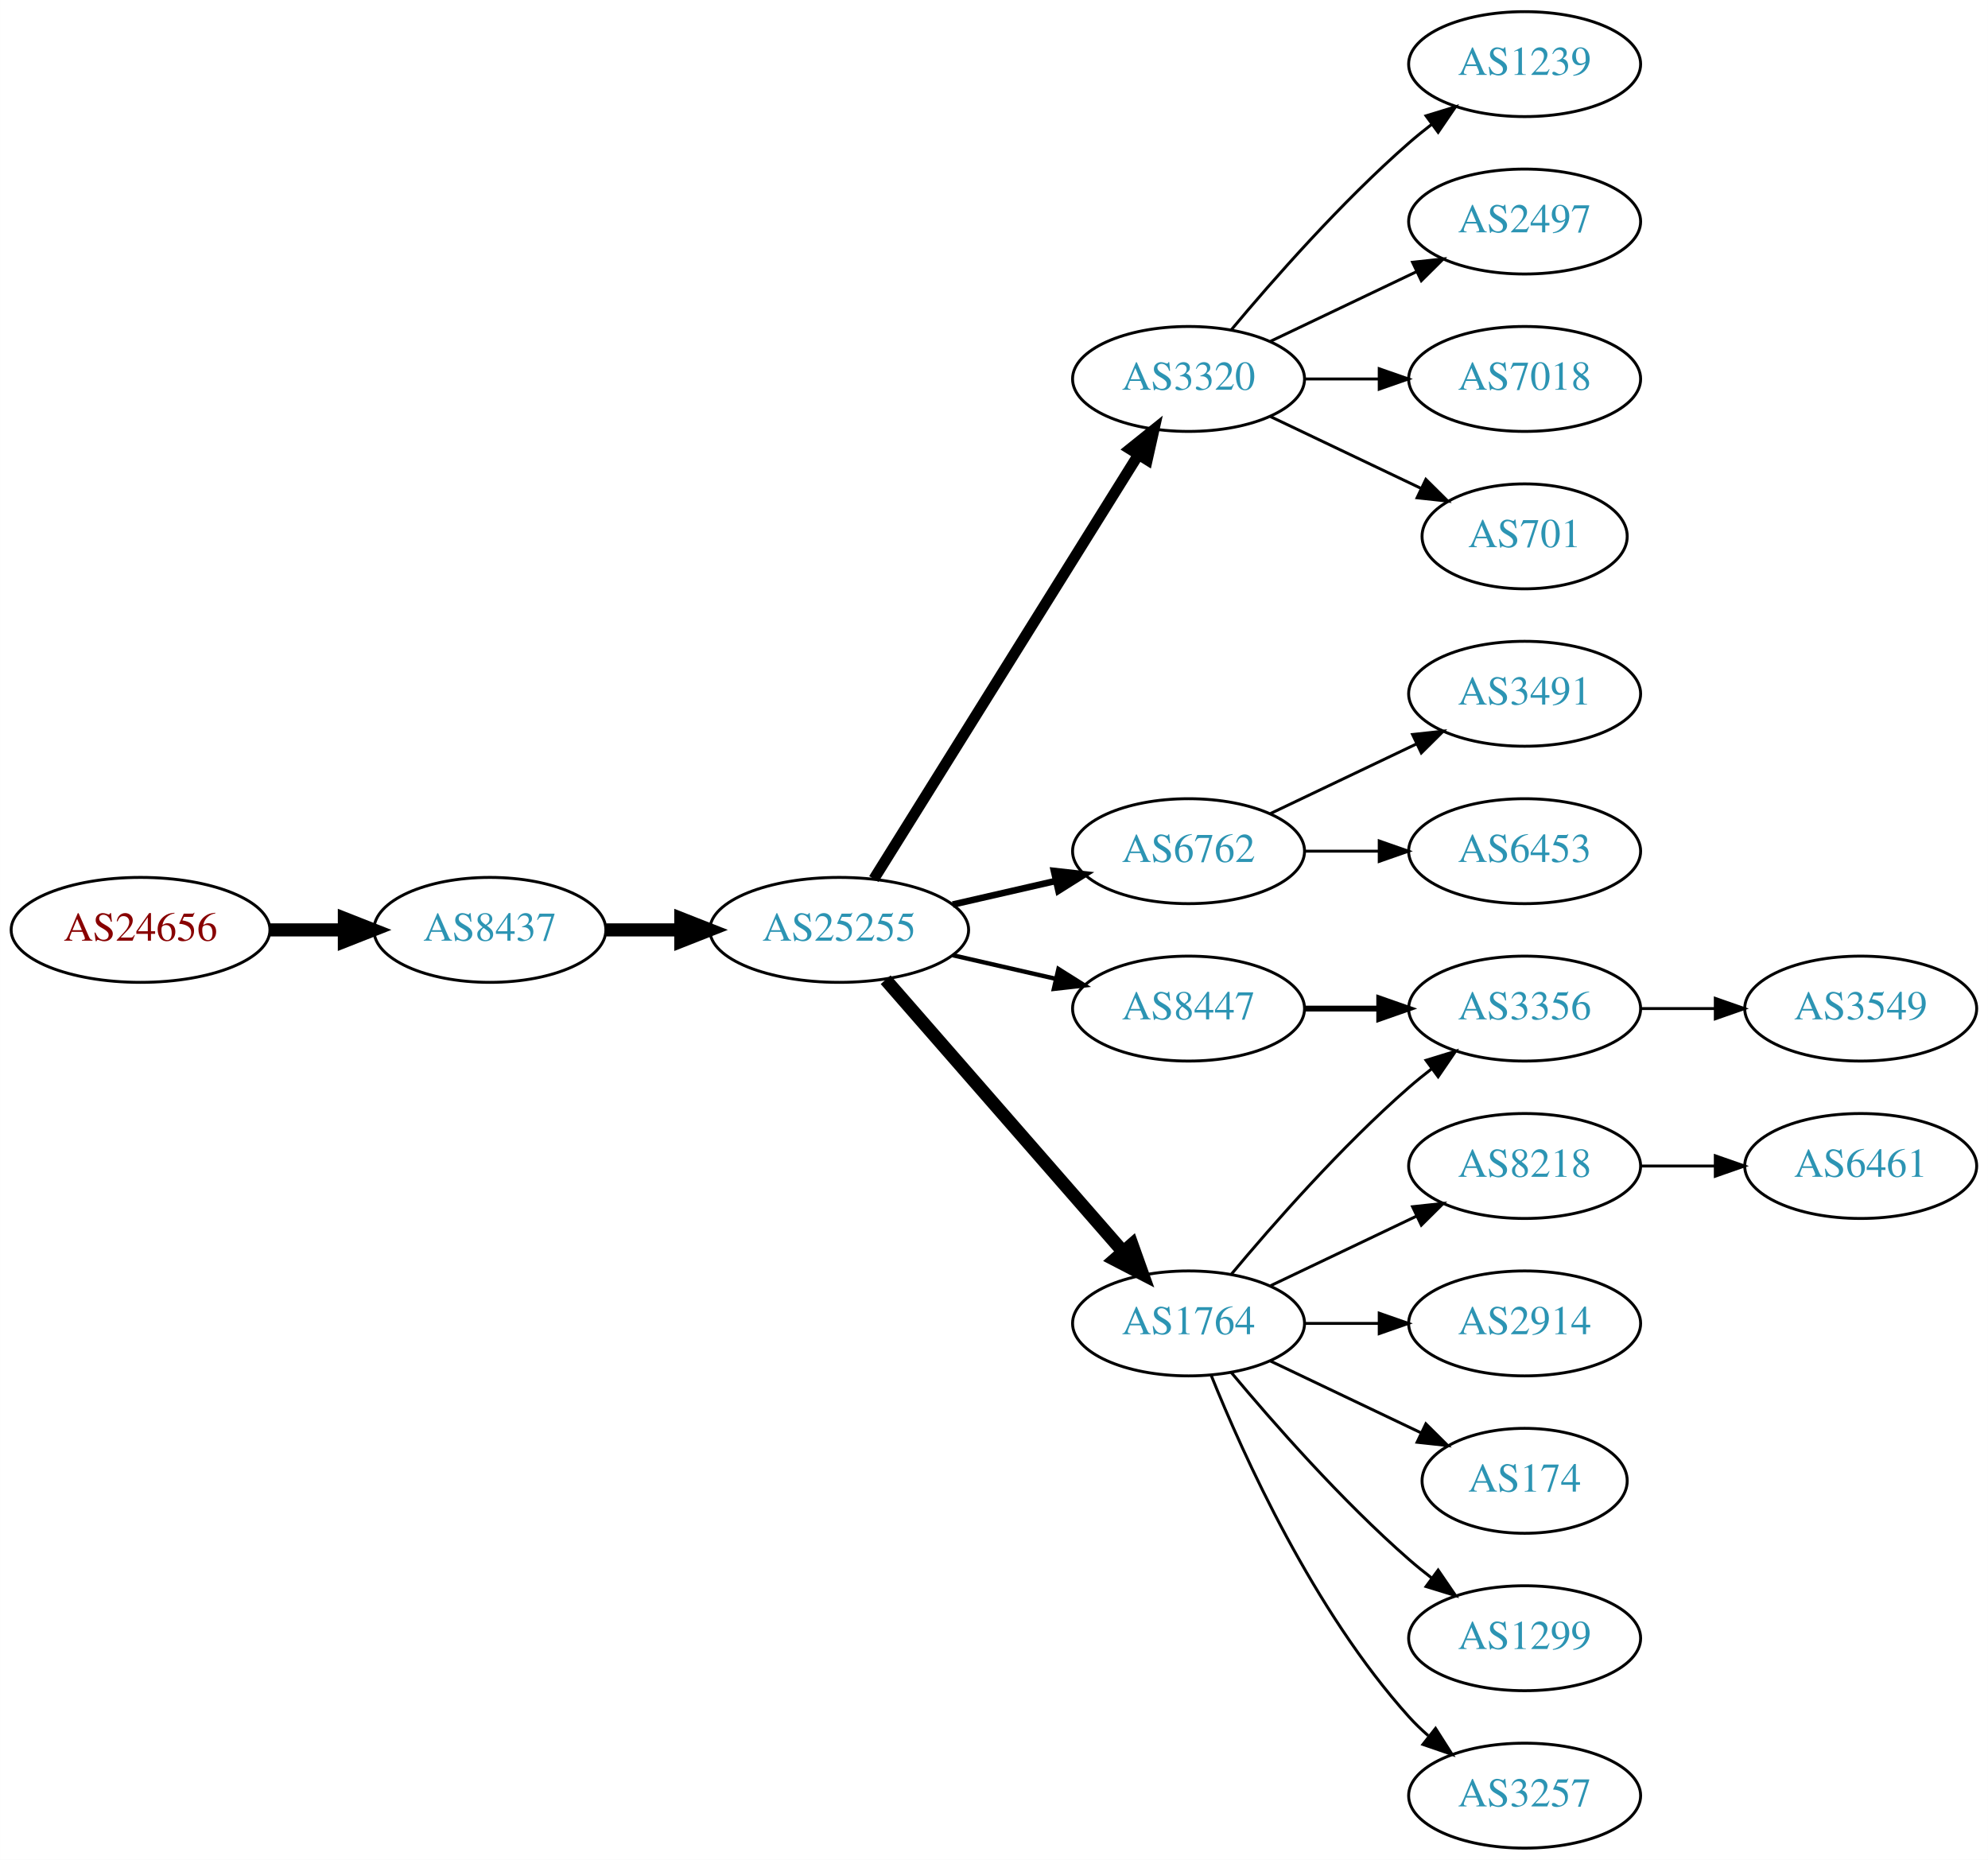
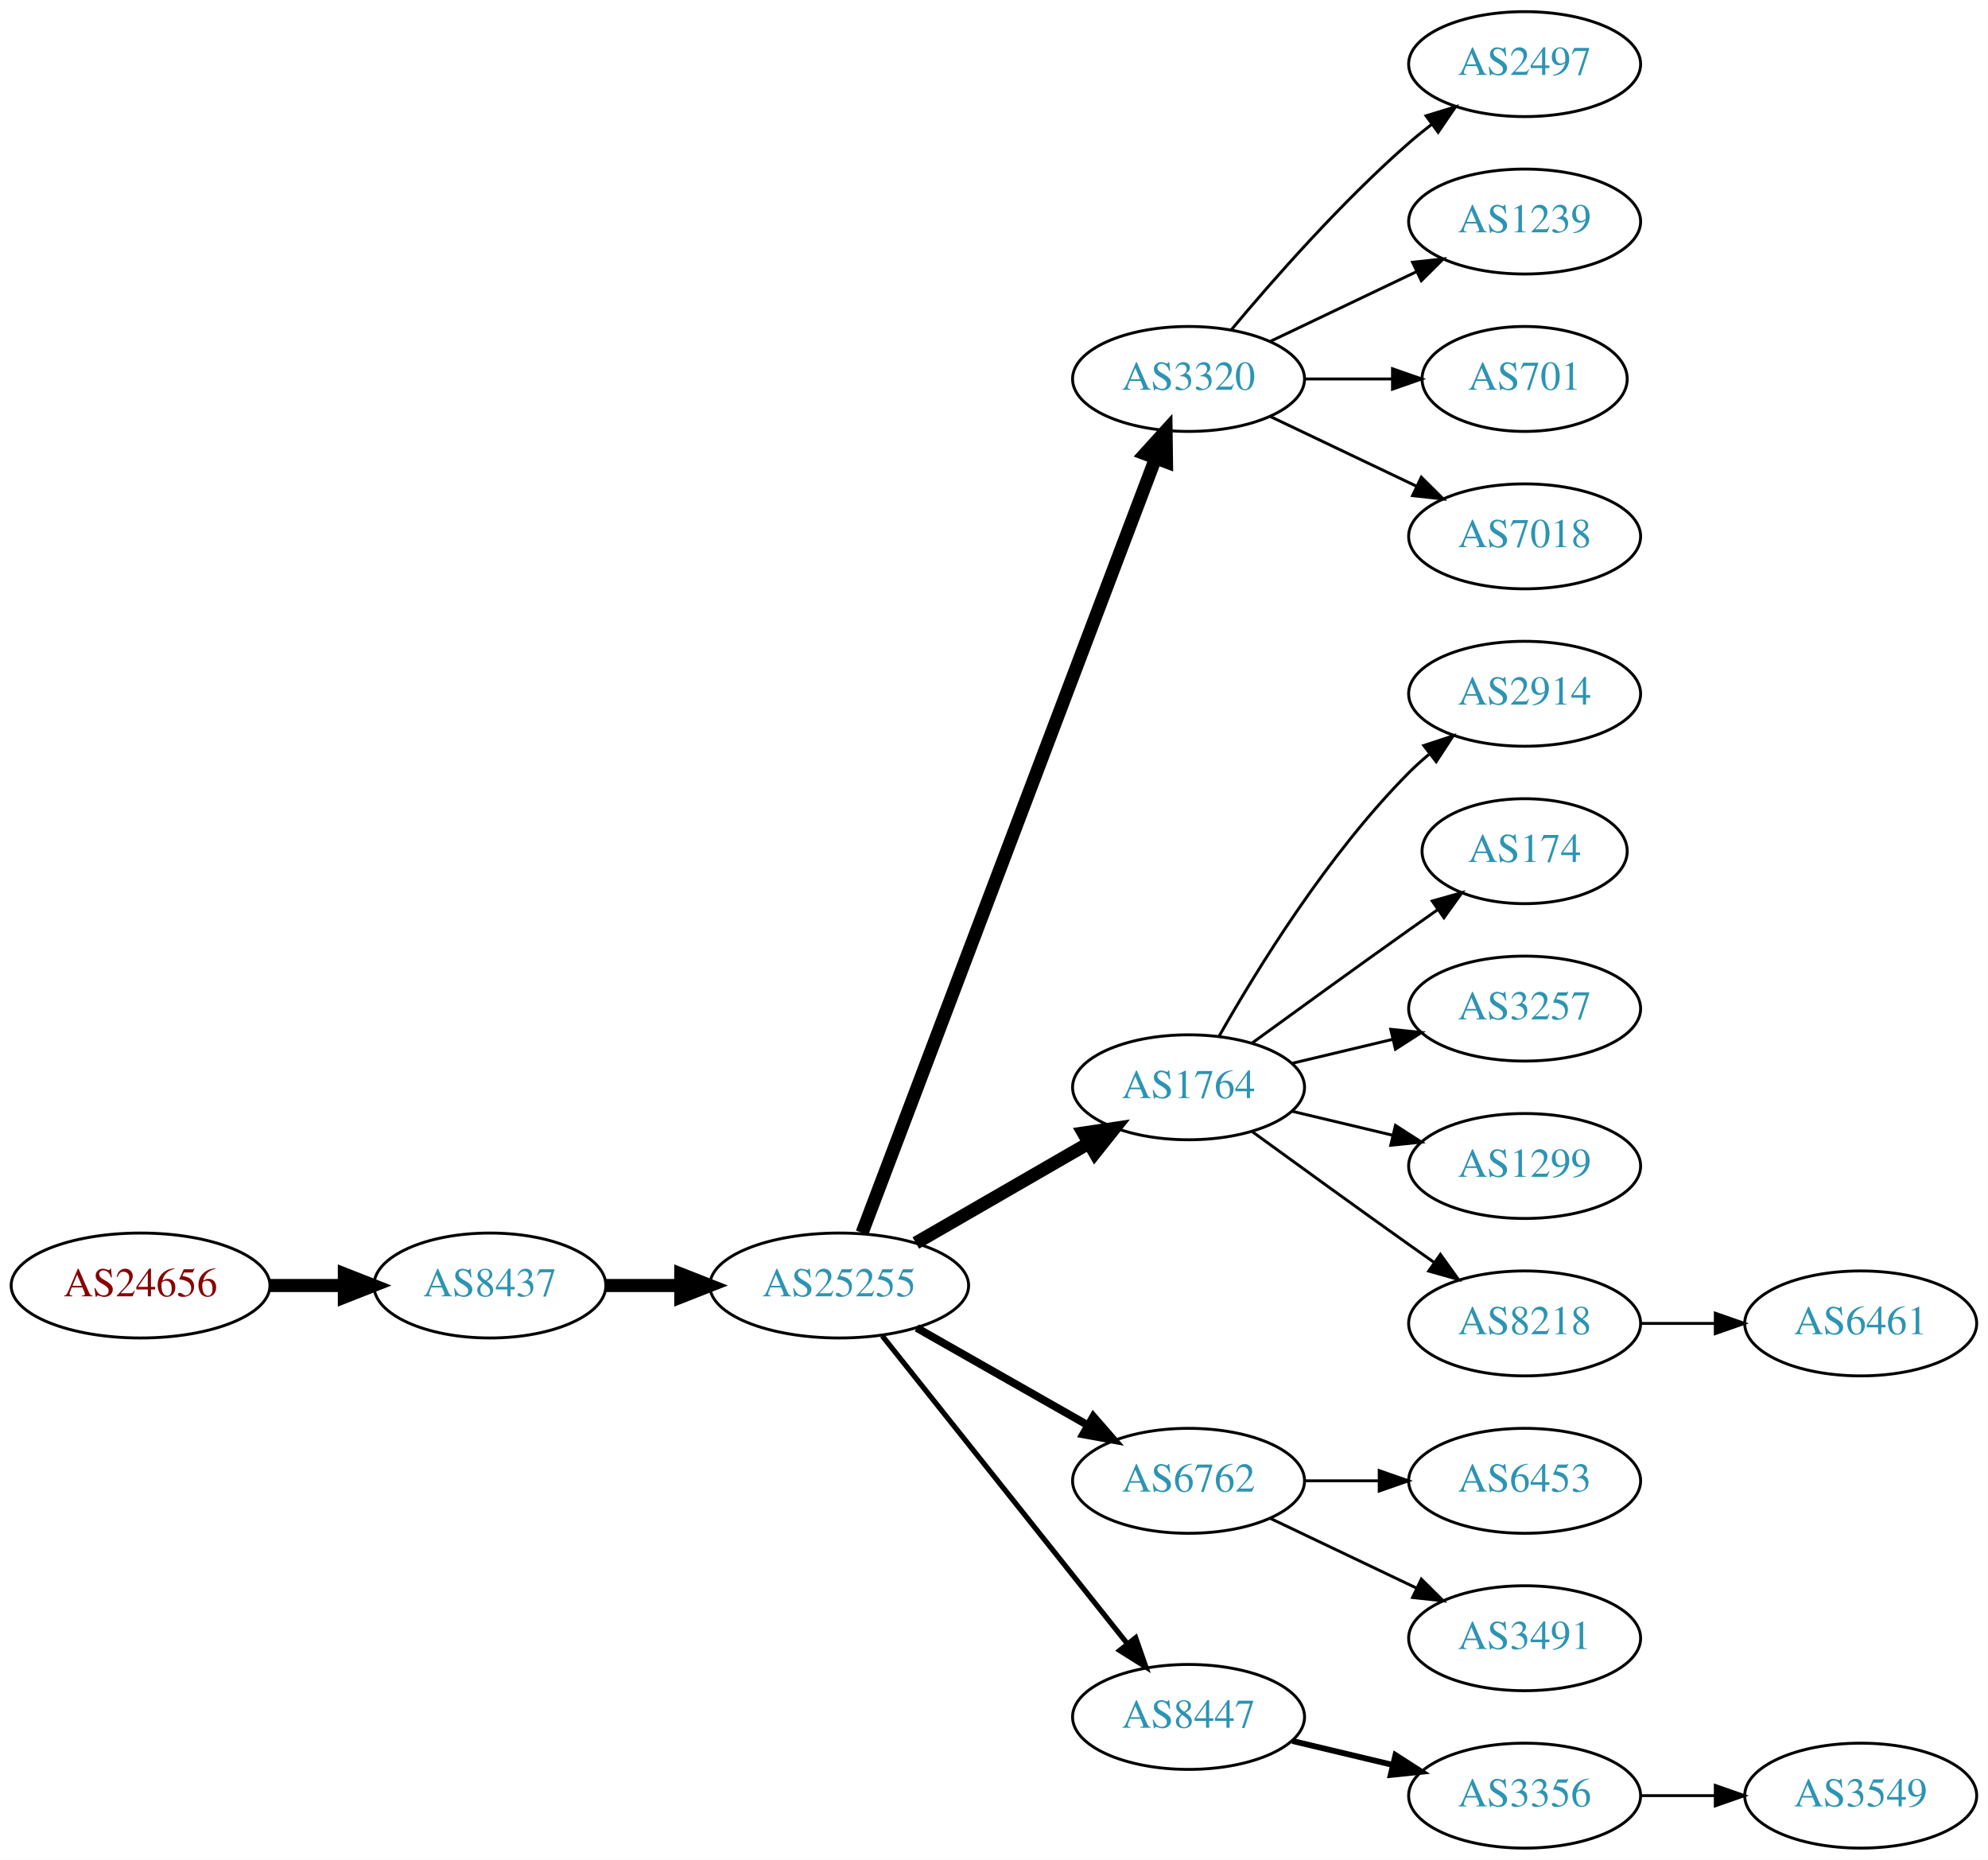
<svg xmlns="http://www.w3.org/2000/svg" xmlns:xlink="http://www.w3.org/1999/xlink" width="682pt" height="638pt" viewBox="0.00 0.00 681.96 638.00">
  <g id="graph0" class="graph" transform="scale(1 1) rotate(0) translate(4 634)">
    <polygon fill="white" stroke="none" points="-4,4 -4,-634 677.956,-634 677.956,4 -4,4" />
    <g id="node1" class="node">
      <g id="a_node1">
        <a xlink:href="/asn/24656" xlink:title="AS24656 ~ ARZ Allgemeines Rechenzentrum GmbH [AT]">
-           <ellipse fill="#ffffff" stroke="black" cx="44.196" cy="-315" rx="44.393" ry="18" />
-           <text text-anchor="middle" x="44.196" y="-311.3" font-family="Times,serif" font-size="14.00" fill="#880000">AS24656</text>
+           <ellipse fill="#ffffff" stroke="black" cx="44.196" cy="-193" rx="44.393" ry="18" />
+           <text text-anchor="middle" x="44.196" y="-189.3" font-family="Times,serif" font-size="14.00" fill="#880000">AS24656</text>
        </a>
      </g>
    </g>
    <g id="node2" class="node">
      <g id="a_node2">
        <a xlink:href="/asn/8437" xlink:title="AS8437 ~ Hutchison Drei Austria GmbH [AT]">
-           <ellipse fill="#ffffff" stroke="black" cx="164.039" cy="-315" rx="39.794" ry="18" />
-           <text text-anchor="middle" x="164.039" y="-311.3" font-family="Times,serif" font-size="14.00" fill="#2c94b3">AS8437</text>
+           <ellipse fill="#ffffff" stroke="black" cx="164.039" cy="-193" rx="39.794" ry="18" />
+           <text text-anchor="middle" x="164.039" y="-189.3" font-family="Times,serif" font-size="14.00" fill="#2c94b3">AS8437</text>
        </a>
      </g>
    </g>
    <g id="edge1" class="edge">
-       <path fill="none" stroke="black" stroke-width="4.5" d="M88.407,-315C96.72,-315 105.482,-315 113.965,-315" />
-       <polygon fill="black" stroke="black" stroke-width="4.5" points="114.123,-318.938 124.123,-315 114.123,-311.063 114.123,-318.938" />
+       <path fill="none" stroke="black" stroke-width="4.5" d="M88.407,-193C96.72,-193 105.482,-193 113.965,-193" />
+       <polygon fill="black" stroke="black" stroke-width="4.5" points="114.123,-196.938 124.123,-193 114.123,-189.063 114.123,-196.938" />
    </g>
    <g id="node3" class="node">
      <g id="a_node3">
        <a xlink:href="/asn/25255" xlink:title="AS25255 ~ ==&gt; TELE2 AUSTRIA &lt;== [AT]">
-           <ellipse fill="#ffffff" stroke="black" cx="283.881" cy="-315" rx="44.393" ry="18" />
-           <text text-anchor="middle" x="283.881" y="-311.3" font-family="Times,serif" font-size="14.00" fill="#2c94b3">AS25255</text>
+           <ellipse fill="#ffffff" stroke="black" cx="283.881" cy="-193" rx="44.393" ry="18" />
+           <text text-anchor="middle" x="283.881" y="-189.3" font-family="Times,serif" font-size="14.00" fill="#2c94b3">AS25255</text>
        </a>
      </g>
    </g>
    <g id="edge2" class="edge">
-       <path fill="none" stroke="black" stroke-width="4.5" d="M203.951,-315C212.054,-315 220.729,-315 229.255,-315" />
-       <polygon fill="black" stroke="black" stroke-width="4.5" points="229.533,-318.938 239.533,-315 229.533,-311.063 229.533,-318.938" />
+       <path fill="none" stroke="black" stroke-width="4.5" d="M203.951,-193C212.054,-193 220.729,-193 229.255,-193" />
+       <polygon fill="black" stroke="black" stroke-width="4.5" points="229.533,-196.938 239.533,-193 229.533,-189.063 229.533,-196.938" />
    </g>
    <g id="node4" class="node">
      <g id="a_node4">
        <a xlink:href="/asn/3320" xlink:title="AS3320 ~ DTAG [DE]">
          <ellipse fill="#ffffff" stroke="black" cx="403.724" cy="-504" rx="39.794" ry="18" />
          <text text-anchor="middle" x="403.724" y="-500.3" font-family="Times,serif" font-size="14.00" fill="#2c94b3">AS3320</text>
        </a>
      </g>
    </g>
    <g id="edge3" class="edge">
-       <path fill="none" stroke="black" stroke-width="3.75" d="M295.756,-332.442C316.54,-365.775 362,-438.686 386.429,-477.866" />
-       <polygon fill="black" stroke="black" stroke-width="3.75" points="383.614,-479.966 391.875,-486.6 389.554,-476.263 383.614,-479.966" />
+       <path fill="none" stroke="black" stroke-width="4.5" d="M291.726,-211.065C311.502,-263.256 368.805,-414.485 392.393,-476.736" />
+       <polygon fill="black" stroke="black" stroke-width="4.5" points="388.781,-478.317 396.007,-486.273 396.145,-475.526 388.781,-478.317" />
    </g>
    <g id="node5" class="node">
      <g id="a_node5">
-         <a xlink:href="/asn/8447" xlink:title="AS8447 ~ A1 Telekom Austria AG [AT]">
-           <ellipse fill="#ffffff" stroke="black" cx="403.724" cy="-288" rx="39.794" ry="18" />
-           <text text-anchor="middle" x="403.724" y="-284.3" font-family="Times,serif" font-size="14.00" fill="#2c94b3">AS8447</text>
+         <a xlink:href="/asn/1764" xlink:title="AS1764 ~ NEXTLAYER-AS [AT]">
+           <ellipse fill="#ffffff" stroke="black" cx="403.724" cy="-261" rx="39.794" ry="18" />
+           <text text-anchor="middle" x="403.724" y="-257.3" font-family="Times,serif" font-size="14.00" fill="#2c94b3">AS1764</text>
        </a>
      </g>
    </g>
    <g id="edge4" class="edge">
-       <path fill="none" stroke="black" stroke-width="1.5" d="M322.816,-306.308C334.057,-303.733 346.469,-300.889 358.092,-298.226" />
-       <polygon fill="black" stroke="black" stroke-width="1.5" points="359.088,-301.588 368.054,-295.943 357.525,-294.765 359.088,-301.588" />
+       <path fill="none" stroke="black" stroke-width="4.5" d="M310.161,-207.588C327.481,-217.582 350.632,-230.941 369.448,-241.799" />
+       <polygon fill="black" stroke="black" stroke-width="4.5" points="367.663,-245.314 378.292,-246.902 371.599,-238.493 367.663,-245.314" />
    </g>
    <g id="node6" class="node">
      <g id="a_node6">
        <a xlink:href="/asn/6762" xlink:title="AS6762 ~ TELECOM ITALIA SPARKLE S.p.A. [IT]">
-           <ellipse fill="#ffffff" stroke="black" cx="403.724" cy="-342" rx="39.794" ry="18" />
-           <text text-anchor="middle" x="403.724" y="-338.3" font-family="Times,serif" font-size="14.00" fill="#2c94b3">AS6762</text>
+           <ellipse fill="#ffffff" stroke="black" cx="403.724" cy="-126" rx="39.794" ry="18" />
+           <text text-anchor="middle" x="403.724" y="-122.3" font-family="Times,serif" font-size="14.00" fill="#2c94b3">AS6762</text>
        </a>
      </g>
    </g>
    <g id="edge5" class="edge">
-       <path fill="none" stroke="black" stroke-width="2.25" d="M322.816,-323.692C334.057,-326.267 346.469,-329.111 358.092,-331.774" />
-       <polygon fill="black" stroke="black" stroke-width="2.25" points="357.525,-335.235 368.054,-334.057 359.088,-328.412 357.525,-335.235" />
+       <path fill="none" stroke="black" stroke-width="2.7" d="M310.451,-178.462C327.671,-168.672 350.556,-155.66 369.227,-145.045" />
+       <polygon fill="black" stroke="black" stroke-width="2.7" points="371.048,-148.036 378.011,-140.05 367.588,-141.95 371.048,-148.036" />
    </g>
    <g id="node7" class="node">
      <g id="a_node7">
-         <a xlink:href="/asn/1764" xlink:title="AS1764 ~ NEXTLAYER-AS [AT]">
-           <ellipse fill="#ffffff" stroke="black" cx="403.724" cy="-180" rx="39.794" ry="18" />
-           <text text-anchor="middle" x="403.724" y="-176.3" font-family="Times,serif" font-size="14.00" fill="#2c94b3">AS1764</text>
+         <a xlink:href="/asn/8447" xlink:title="AS8447 ~ A1 Telekom Austria AG [AT]">
+           <ellipse fill="#ffffff" stroke="black" cx="403.724" cy="-45" rx="39.794" ry="18" />
+           <text text-anchor="middle" x="403.724" y="-41.3" font-family="Times,serif" font-size="14.00" fill="#2c94b3">AS8447</text>
        </a>
      </g>
    </g>
    <g id="edge6" class="edge">
-       <path fill="none" stroke="black" stroke-width="4.5" d="M299.806,-297.902C320.349,-274.369 357.468,-231.845 381.064,-204.813" />
-       <polygon fill="black" stroke="black" stroke-width="4.5" points="384.31,-207.082 387.92,-196.959 378.378,-201.903 384.31,-207.082" />
+       <path fill="none" stroke="black" stroke-width="1.8" d="M298.63,-175.733C319.386,-149.666 358.831,-100.126 382.755,-70.079" />
+       <polygon fill="black" stroke="black" stroke-width="1.8" points="385.572,-72.16 389.063,-62.157 380.096,-67.8 385.572,-72.16" />
    </g>
    <g id="node8" class="node">
      <g id="a_node8">
-         <a xlink:href="/asn/1239" xlink:title="AS1239 ~ Sprint [US]">
+         <a xlink:href="/asn/2497" xlink:title="AS2497 ~ Internet Initiative Japan Inc. [JP]">
          <ellipse fill="#ffffff" stroke="black" cx="519.017" cy="-612" rx="39.794" ry="18" />
-           <text text-anchor="middle" x="519.017" y="-608.3" font-family="Times,serif" font-size="14.00" fill="#2c94b3">AS1239</text>
+           <text text-anchor="middle" x="519.017" y="-608.3" font-family="Times,serif" font-size="14.00" fill="#2c94b3">AS2497</text>
        </a>
      </g>
    </g>
    <g id="edge7" class="edge">
      <path fill="none" stroke="black" d="M418.354,-520.817C432.636,-537.929 456.183,-564.745 479.37,-585 481.836,-587.154 484.475,-589.294 487.172,-591.372" />
      <polygon fill="black" stroke="black" points="485.197,-594.264 495.326,-597.37 489.345,-588.625 485.197,-594.264" />
    </g>
    <g id="node9" class="node">
      <g id="a_node9">
-         <a xlink:href="/asn/2497" xlink:title="AS2497 ~ Internet Initiative Japan Inc. [JP]">
+         <a xlink:href="/asn/1239" xlink:title="AS1239 ~ Sprint [US]">
          <ellipse fill="#ffffff" stroke="black" cx="519.017" cy="-558" rx="39.794" ry="18" />
-           <text text-anchor="middle" x="519.017" y="-554.3" font-family="Times,serif" font-size="14.00" fill="#2c94b3">AS2497</text>
+           <text text-anchor="middle" x="519.017" y="-554.3" font-family="Times,serif" font-size="14.00" fill="#2c94b3">AS1239</text>
        </a>
      </g>
    </g>
    <g id="edge8" class="edge">
      <path fill="none" stroke="black" d="M431.86,-516.934C446.854,-524.081 465.675,-533.052 481.898,-540.785" />
      <polygon fill="black" stroke="black" points="480.569,-544.028 491.102,-545.171 483.581,-537.709 480.569,-544.028" />
    </g>
    <g id="node10" class="node">
      <g id="a_node10">
-         <a xlink:href="/asn/7018" xlink:title="AS7018 ~ AT&amp;T Services, Inc. [US]">
-           <ellipse fill="#ffffff" stroke="black" cx="519.017" cy="-504" rx="39.794" ry="18" />
-           <text text-anchor="middle" x="519.017" y="-500.3" font-family="Times,serif" font-size="14.00" fill="#2c94b3">AS7018</text>
+         <a xlink:href="/asn/701" xlink:title="AS701 ~ UUNET [US]">
+           <ellipse fill="#ffffff" stroke="black" cx="519.017" cy="-504" rx="35.194" ry="18" />
+           <text text-anchor="middle" x="519.017" y="-500.3" font-family="Times,serif" font-size="14.00" fill="#2c94b3">AS701</text>
        </a>
      </g>
    </g>
    <g id="edge9" class="edge">
-       <path fill="none" stroke="black" d="M443.396,-504C451.599,-504 460.363,-504 468.895,-504" />
-       <polygon fill="black" stroke="black" points="469.134,-507.5 479.134,-504 469.134,-500.5 469.134,-507.5" />
+       <path fill="none" stroke="black" d="M443.396,-504C453.101,-504 463.592,-504 473.555,-504" />
+       <polygon fill="black" stroke="black" points="473.691,-507.5 483.691,-504 473.691,-500.5 473.691,-507.5" />
    </g>
    <g id="node11" class="node">
      <g id="a_node11">
-         <a xlink:href="/asn/701" xlink:title="AS701 ~ UUNET [US]">
-           <ellipse fill="#ffffff" stroke="black" cx="519.017" cy="-450" rx="35.194" ry="18" />
-           <text text-anchor="middle" x="519.017" y="-446.3" font-family="Times,serif" font-size="14.00" fill="#2c94b3">AS701</text>
+         <a xlink:href="/asn/7018" xlink:title="AS7018 ~ AT&amp;T Services, Inc. [US]">
+           <ellipse fill="#ffffff" stroke="black" cx="519.017" cy="-450" rx="39.794" ry="18" />
+           <text text-anchor="middle" x="519.017" y="-446.3" font-family="Times,serif" font-size="14.00" fill="#2c94b3">AS7018</text>
        </a>
      </g>
    </g>
    <g id="edge10" class="edge">
-       <path fill="none" stroke="black" d="M431.86,-491.066C447.292,-483.71 466.778,-474.423 483.313,-466.541" />
-       <polygon fill="black" stroke="black" points="485.133,-469.551 492.654,-462.089 482.121,-463.232 485.133,-469.551" />
+       <path fill="none" stroke="black" d="M431.86,-491.066C446.854,-483.919 465.675,-474.948 481.898,-467.215" />
+       <polygon fill="black" stroke="black" points="483.581,-470.291 491.102,-462.829 480.569,-463.972 483.581,-470.291" />
    </g>
    <g id="node12" class="node">
      <g id="a_node12">
-         <a xlink:href="/asn/3356" xlink:title="AS3356 ~ Level 3 Parent, LLC [US]">
-           <ellipse fill="#ffffff" stroke="black" cx="519.017" cy="-288" rx="39.794" ry="18" />
-           <text text-anchor="middle" x="519.017" y="-284.3" font-family="Times,serif" font-size="14.00" fill="#2c94b3">AS3356</text>
+         <a xlink:href="/asn/2914" xlink:title="AS2914 ~ NTT America, Inc. [US]">
+           <ellipse fill="#ffffff" stroke="black" cx="519.017" cy="-396" rx="39.794" ry="18" />
+           <text text-anchor="middle" x="519.017" y="-392.3" font-family="Times,serif" font-size="14.00" fill="#2c94b3">AS2914</text>
        </a>
      </g>
    </g>
    <g id="edge11" class="edge">
-       <path fill="none" stroke="black" stroke-width="2" d="M443.396,-288C451.599,-288 460.363,-288 468.895,-288" />
-       <polygon fill="black" stroke="black" stroke-width="2" points="469.134,-291.5 479.134,-288 469.134,-284.5 469.134,-291.5" />
+       <path fill="none" stroke="black" d="M414.184,-278.49C426.965,-301.096 451.398,-340.886 479.37,-369 481.481,-371.121 483.777,-373.188 486.163,-375.171" />
+       <polygon fill="black" stroke="black" points="484.415,-378.242 494.478,-381.556 488.678,-372.69 484.415,-378.242" />
+     </g>
+     <g id="node13" class="node">
+       <g id="a_node13">
+         <a xlink:href="/asn/174" xlink:title="AS174 ~ Cogent Communications [US]">
+           <ellipse fill="#ffffff" stroke="black" cx="519.017" cy="-342" rx="35.194" ry="18" />
+           <text text-anchor="middle" x="519.017" y="-338.3" font-family="Times,serif" font-size="14.00" fill="#2c94b3">AS174</text>
+         </a>
+       </g>
+     </g>
+     <g id="edge12" class="edge">
+       <path fill="none" stroke="black" d="M425.572,-276.222C440.506,-287.091 461.12,-302.025 479.37,-315 482.581,-317.282 485.95,-319.661 489.304,-322.018" />
+       <polygon fill="black" stroke="black" points="487.316,-324.899 497.515,-327.77 491.332,-319.166 487.316,-324.899" />
    </g>
    <g id="node14" class="node">
      <g id="a_node14">
-         <a xlink:href="/asn/3491" xlink:title="AS3491 ~ PCCW Global, Inc. [US]">
-           <ellipse fill="#ffffff" stroke="black" cx="519.017" cy="-396" rx="39.794" ry="18" />
-           <text text-anchor="middle" x="519.017" y="-392.3" font-family="Times,serif" font-size="14.00" fill="#2c94b3">AS3491</text>
+         <a xlink:href="/asn/3257" xlink:title="AS3257 ~ GTT [DE]">
+           <ellipse fill="#ffffff" stroke="black" cx="519.017" cy="-288" rx="39.794" ry="18" />
+           <text text-anchor="middle" x="519.017" y="-284.3" font-family="Times,serif" font-size="14.00" fill="#2c94b3">AS3257</text>
        </a>
      </g>
    </g>
    <g id="edge13" class="edge">
-       <path fill="none" stroke="black" d="M431.86,-354.934C446.854,-362.081 465.675,-371.052 481.898,-378.785" />
-       <polygon fill="black" stroke="black" points="480.569,-382.028 491.102,-383.171 483.581,-375.709 480.569,-382.028" />
+       <path fill="none" stroke="black" d="M439.331,-269.248C450.202,-271.838 462.357,-274.735 473.799,-277.462" />
+       <polygon fill="black" stroke="black" points="473.082,-280.889 483.621,-279.803 474.705,-274.08 473.082,-280.889" />
    </g>
    <g id="node15" class="node">
      <g id="a_node15">
-         <a xlink:href="/asn/6453" xlink:title="AS6453 ~ TATA COMMUNICATIONS (AMERICA) INC [US]">
-           <ellipse fill="#ffffff" stroke="black" cx="519.017" cy="-342" rx="39.794" ry="18" />
-           <text text-anchor="middle" x="519.017" y="-338.3" font-family="Times,serif" font-size="14.00" fill="#2c94b3">AS6453</text>
+         <a xlink:href="/asn/1299" xlink:title="AS1299 ~ Telia Carrier [EU]">
+           <ellipse fill="#ffffff" stroke="black" cx="519.017" cy="-234" rx="39.794" ry="18" />
+           <text text-anchor="middle" x="519.017" y="-230.3" font-family="Times,serif" font-size="14.00" fill="#2c94b3">AS1299</text>
        </a>
      </g>
    </g>
    <g id="edge14" class="edge">
-       <path fill="none" stroke="black" d="M443.396,-342C451.599,-342 460.363,-342 468.895,-342" />
-       <polygon fill="black" stroke="black" points="469.134,-345.5 479.134,-342 469.134,-338.5 469.134,-345.5" />
-     </g>
-     <g id="edge15" class="edge">
-       <path fill="none" stroke="black" d="M418.354,-196.817C432.636,-213.929 456.183,-240.745 479.37,-261 481.836,-263.154 484.475,-265.294 487.172,-267.372" />
-       <polygon fill="black" stroke="black" points="485.197,-270.264 495.326,-273.37 489.345,-264.625 485.197,-270.264" />
+       <path fill="none" stroke="black" d="M439.331,-252.752C450.202,-250.162 462.357,-247.265 473.799,-244.538" />
+       <polygon fill="black" stroke="black" points="474.705,-247.92 483.621,-242.197 473.082,-241.111 474.705,-247.92" />
    </g>
    <g id="node16" class="node">
      <g id="a_node16">
-         <a xlink:href="/asn/174" xlink:title="AS174 ~ Cogent Communications [US]">
-           <ellipse fill="#ffffff" stroke="black" cx="519.017" cy="-126" rx="35.194" ry="18" />
-           <text text-anchor="middle" x="519.017" y="-122.3" font-family="Times,serif" font-size="14.00" fill="#2c94b3">AS174</text>
-         </a>
-       </g>
-     </g>
-     <g id="edge16" class="edge">
-       <path fill="none" stroke="black" d="M431.86,-167.066C447.292,-159.71 466.778,-150.423 483.313,-142.541" />
-       <polygon fill="black" stroke="black" points="485.133,-145.551 492.654,-138.089 482.121,-139.232 485.133,-145.551" />
+         <a xlink:href="/asn/8218" xlink:title="AS8218 ~ legacy Neotelecoms [FR]">
+           <ellipse fill="#ffffff" stroke="black" cx="519.017" cy="-180" rx="39.794" ry="18" />
+           <text text-anchor="middle" x="519.017" y="-176.3" font-family="Times,serif" font-size="14.00" fill="#2c94b3">AS8218</text>
+         </a>
+       </g>
+     </g>
+     <g id="edge15" class="edge">
+       <path fill="none" stroke="black" d="M425.572,-245.778C440.506,-234.909 461.12,-219.975 479.37,-207 482.191,-204.995 485.134,-202.915 488.082,-200.841" />
+       <polygon fill="black" stroke="black" points="490.128,-203.681 496.306,-195.074 486.109,-197.95 490.128,-203.681" />
    </g>
    <g id="node17" class="node">
      <g id="a_node17">
-         <a xlink:href="/asn/1299" xlink:title="AS1299 ~ Telia Carrier [EU]">
-           <ellipse fill="#ffffff" stroke="black" cx="519.017" cy="-72" rx="39.794" ry="18" />
-           <text text-anchor="middle" x="519.017" y="-68.3" font-family="Times,serif" font-size="14.00" fill="#2c94b3">AS1299</text>
-         </a>
-       </g>
-     </g>
-     <g id="edge17" class="edge">
-       <path fill="none" stroke="black" d="M418.354,-163.183C432.636,-146.071 456.183,-119.255 479.37,-99 481.836,-96.846 484.475,-94.706 487.172,-92.628" />
-       <polygon fill="black" stroke="black" points="489.345,-95.375 495.326,-86.63 485.197,-89.736 489.345,-95.375" />
+         <a xlink:href="/asn/6453" xlink:title="AS6453 ~ TATA COMMUNICATIONS (AMERICA) INC [US]">
+           <ellipse fill="#ffffff" stroke="black" cx="519.017" cy="-126" rx="39.794" ry="18" />
+           <text text-anchor="middle" x="519.017" y="-122.3" font-family="Times,serif" font-size="14.00" fill="#2c94b3">AS6453</text>
+         </a>
+       </g>
+     </g>
+     <g id="edge16" class="edge">
+       <path fill="none" stroke="black" d="M443.396,-126C451.599,-126 460.363,-126 468.895,-126" />
+       <polygon fill="black" stroke="black" points="469.134,-129.5 479.134,-126 469.134,-122.5 469.134,-129.5" />
    </g>
    <g id="node18" class="node">
      <g id="a_node18">
-         <a xlink:href="/asn/3257" xlink:title="AS3257 ~ GTT [DE]">
-           <ellipse fill="#ffffff" stroke="black" cx="519.017" cy="-18" rx="39.794" ry="18" />
-           <text text-anchor="middle" x="519.017" y="-14.3" font-family="Times,serif" font-size="14.00" fill="#2c94b3">AS3257</text>
-         </a>
-       </g>
-     </g>
-     <g id="edge18" class="edge">
-       <path fill="none" stroke="black" d="M411.472,-162.213C422.523,-134.757 446.576,-81.422 479.37,-45 481.373,-42.776 483.591,-40.637 485.924,-38.603" />
-       <polygon fill="black" stroke="black" points="488.454,-41.065 494.143,-32.127 484.122,-35.567 488.454,-41.065" />
+         <a xlink:href="/asn/3491" xlink:title="AS3491 ~ PCCW Global, Inc. [US]">
+           <ellipse fill="#ffffff" stroke="black" cx="519.017" cy="-72" rx="39.794" ry="18" />
+           <text text-anchor="middle" x="519.017" y="-68.3" font-family="Times,serif" font-size="14.00" fill="#2c94b3">AS3491</text>
+         </a>
+       </g>
+     </g>
+     <g id="edge17" class="edge">
+       <path fill="none" stroke="black" d="M431.86,-113.066C446.854,-105.919 465.675,-96.948 481.898,-89.215" />
+       <polygon fill="black" stroke="black" points="483.581,-92.291 491.102,-84.829 480.569,-85.972 483.581,-92.291" />
    </g>
    <g id="node19" class="node">
      <g id="a_node19">
-         <a xlink:href="/asn/8218" xlink:title="AS8218 ~ legacy Neotelecoms [FR]">
-           <ellipse fill="#ffffff" stroke="black" cx="519.017" cy="-234" rx="39.794" ry="18" />
-           <text text-anchor="middle" x="519.017" y="-230.3" font-family="Times,serif" font-size="14.00" fill="#2c94b3">AS8218</text>
-         </a>
-       </g>
-     </g>
-     <g id="edge19" class="edge">
-       <path fill="none" stroke="black" d="M431.86,-192.934C446.854,-200.081 465.675,-209.052 481.898,-216.785" />
-       <polygon fill="black" stroke="black" points="480.569,-220.028 491.102,-221.171 483.581,-213.709 480.569,-220.028" />
-     </g>
-     <g id="node20" class="node">
-       <g id="a_node20">
-         <a xlink:href="/asn/2914" xlink:title="AS2914 ~ NTT America, Inc. [US]">
-           <ellipse fill="#ffffff" stroke="black" cx="519.017" cy="-180" rx="39.794" ry="18" />
-           <text text-anchor="middle" x="519.017" y="-176.3" font-family="Times,serif" font-size="14.00" fill="#2c94b3">AS2914</text>
-         </a>
-       </g>
-     </g>
-     <g id="edge20" class="edge">
-       <path fill="none" stroke="black" d="M443.396,-180C451.599,-180 460.363,-180 468.895,-180" />
-       <polygon fill="black" stroke="black" points="469.134,-183.5 479.134,-180 469.134,-176.5 469.134,-183.5" />
-     </g>
-     <g id="node13" class="node">
-       <g id="a_node13">
-         <a xlink:href="/asn/3549" xlink:title="AS3549 ~ Level 3 Parent, LLC [US]">
-           <ellipse fill="#ffffff" stroke="black" cx="634.31" cy="-288" rx="39.794" ry="18" />
-           <text text-anchor="middle" x="634.31" y="-284.3" font-family="Times,serif" font-size="14.00" fill="#2c94b3">AS3549</text>
-         </a>
-       </g>
-     </g>
-     <g id="edge12" class="edge">
-       <path fill="none" stroke="black" d="M558.689,-288C566.892,-288 575.656,-288 584.188,-288" />
-       <polygon fill="black" stroke="black" points="584.427,-291.5 594.427,-288 584.427,-284.5 584.427,-291.5" />
+         <a xlink:href="/asn/3356" xlink:title="AS3356 ~ Level 3 Parent, LLC [US]">
+           <ellipse fill="#ffffff" stroke="black" cx="519.017" cy="-18" rx="39.794" ry="18" />
+           <text text-anchor="middle" x="519.017" y="-14.3" font-family="Times,serif" font-size="14.00" fill="#2c94b3">AS3356</text>
+         </a>
+       </g>
+     </g>
+     <g id="edge18" class="edge">
+       <path fill="none" stroke="black" stroke-width="2" d="M439.331,-36.752C450.202,-34.162 462.357,-31.265 473.799,-28.538" />
+       <polygon fill="black" stroke="black" stroke-width="2" points="474.705,-31.92 483.621,-26.197 473.082,-25.111 474.705,-31.92" />
    </g>
    <g id="node21" class="node">
      <g id="a_node21">
        <a xlink:href="/asn/6461" xlink:title="AS6461 ~ Zayo Bandwidth [US]">
-           <ellipse fill="#ffffff" stroke="black" cx="634.31" cy="-234" rx="39.794" ry="18" />
-           <text text-anchor="middle" x="634.31" y="-230.3" font-family="Times,serif" font-size="14.00" fill="#2c94b3">AS6461</text>
-         </a>
-       </g>
-     </g>
-     <g id="edge21" class="edge">
-       <path fill="none" stroke="black" d="M558.689,-234C566.892,-234 575.656,-234 584.188,-234" />
-       <polygon fill="black" stroke="black" points="584.427,-237.5 594.427,-234 584.427,-230.5 584.427,-237.5" />
+           <ellipse fill="#ffffff" stroke="black" cx="634.31" cy="-180" rx="39.794" ry="18" />
+           <text text-anchor="middle" x="634.31" y="-176.3" font-family="Times,serif" font-size="14.00" fill="#2c94b3">AS6461</text>
+         </a>
+       </g>
+     </g>
+     <g id="edge20" class="edge">
+       <path fill="none" stroke="black" d="M558.689,-180C566.892,-180 575.656,-180 584.188,-180" />
+       <polygon fill="black" stroke="black" points="584.427,-183.5 594.427,-180 584.427,-176.5 584.427,-183.5" />
+     </g>
+     <g id="node20" class="node">
+       <g id="a_node20">
+         <a xlink:href="/asn/3549" xlink:title="AS3549 ~ Level 3 Parent, LLC [US]">
+           <ellipse fill="#ffffff" stroke="black" cx="634.31" cy="-18" rx="39.794" ry="18" />
+           <text text-anchor="middle" x="634.31" y="-14.3" font-family="Times,serif" font-size="14.00" fill="#2c94b3">AS3549</text>
+         </a>
+       </g>
+     </g>
+     <g id="edge19" class="edge">
+       <path fill="none" stroke="black" d="M558.689,-18C566.892,-18 575.656,-18 584.188,-18" />
+       <polygon fill="black" stroke="black" points="584.427,-21.5 594.427,-18 584.427,-14.5 584.427,-21.5" />
    </g>
  </g>
</svg>
